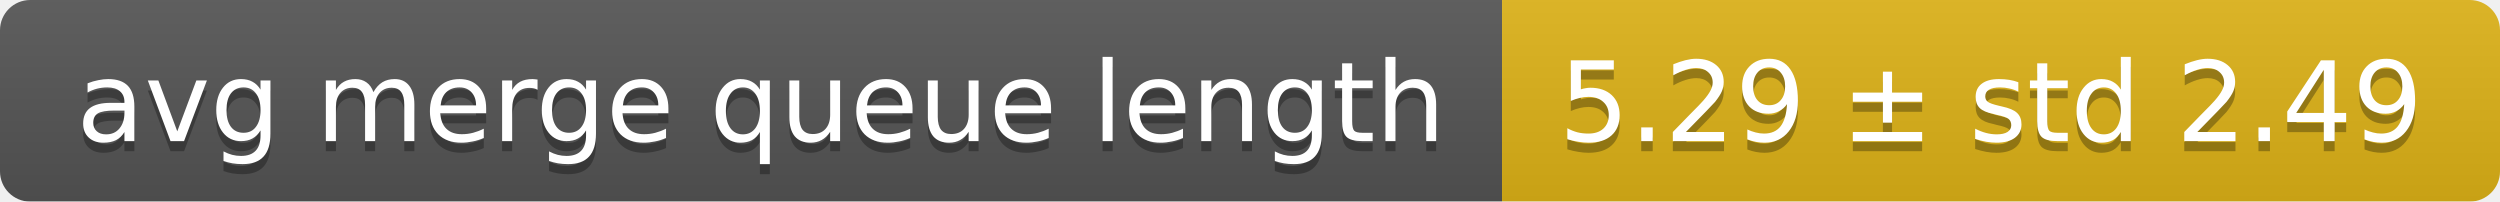
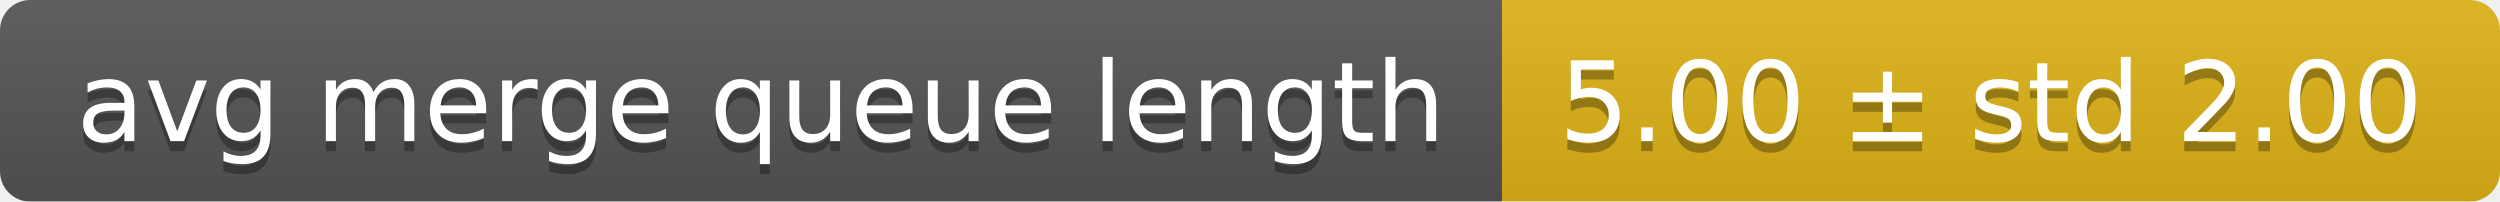
<svg xmlns="http://www.w3.org/2000/svg" width="248" height="20">
  <linearGradient id="smooth" x2="0" y2="100%">
    <stop offset="0" stop-color="#bbb" stop-opacity=".1" />
    <stop offset="1" stop-opacity=".1" />
  </linearGradient>
  <mask id="round">
    <rect width="248" height="20" rx="3" fill="#fff" />
  </mask>
  <g mask="url(#round)">
    <rect width="149" height="20" fill="#555" />
    <rect x="149" width="99" height="20" fill="#dfb317" />
    <rect width="248" height="20" fill="url(#smooth)" />
  </g>
  <g fill="#fff" text-anchor="middle" font-family="DejaVu Sans,Verdana,Geneva,sans-serif" font-size="11">
    <text x="75.5" y="15" fill="#010101" fill-opacity=".3">avg merge queue length</text>
    <text x="75.5" y="14">avg merge queue length</text>
-     <text x="197.5" y="15" fill="#010101" fill-opacity=".3">5.29 ± std 2.49</text>
-     <text x="197.5" y="14">5.29 ± std 2.49</text>
+     <text x="197.5" y="15" fill="#010101" fill-opacity=".3">5.00 ± std 2.00</text>
+     <text x="197.5" y="14">5.00 ± std 2.00</text>
  </g>
</svg>
